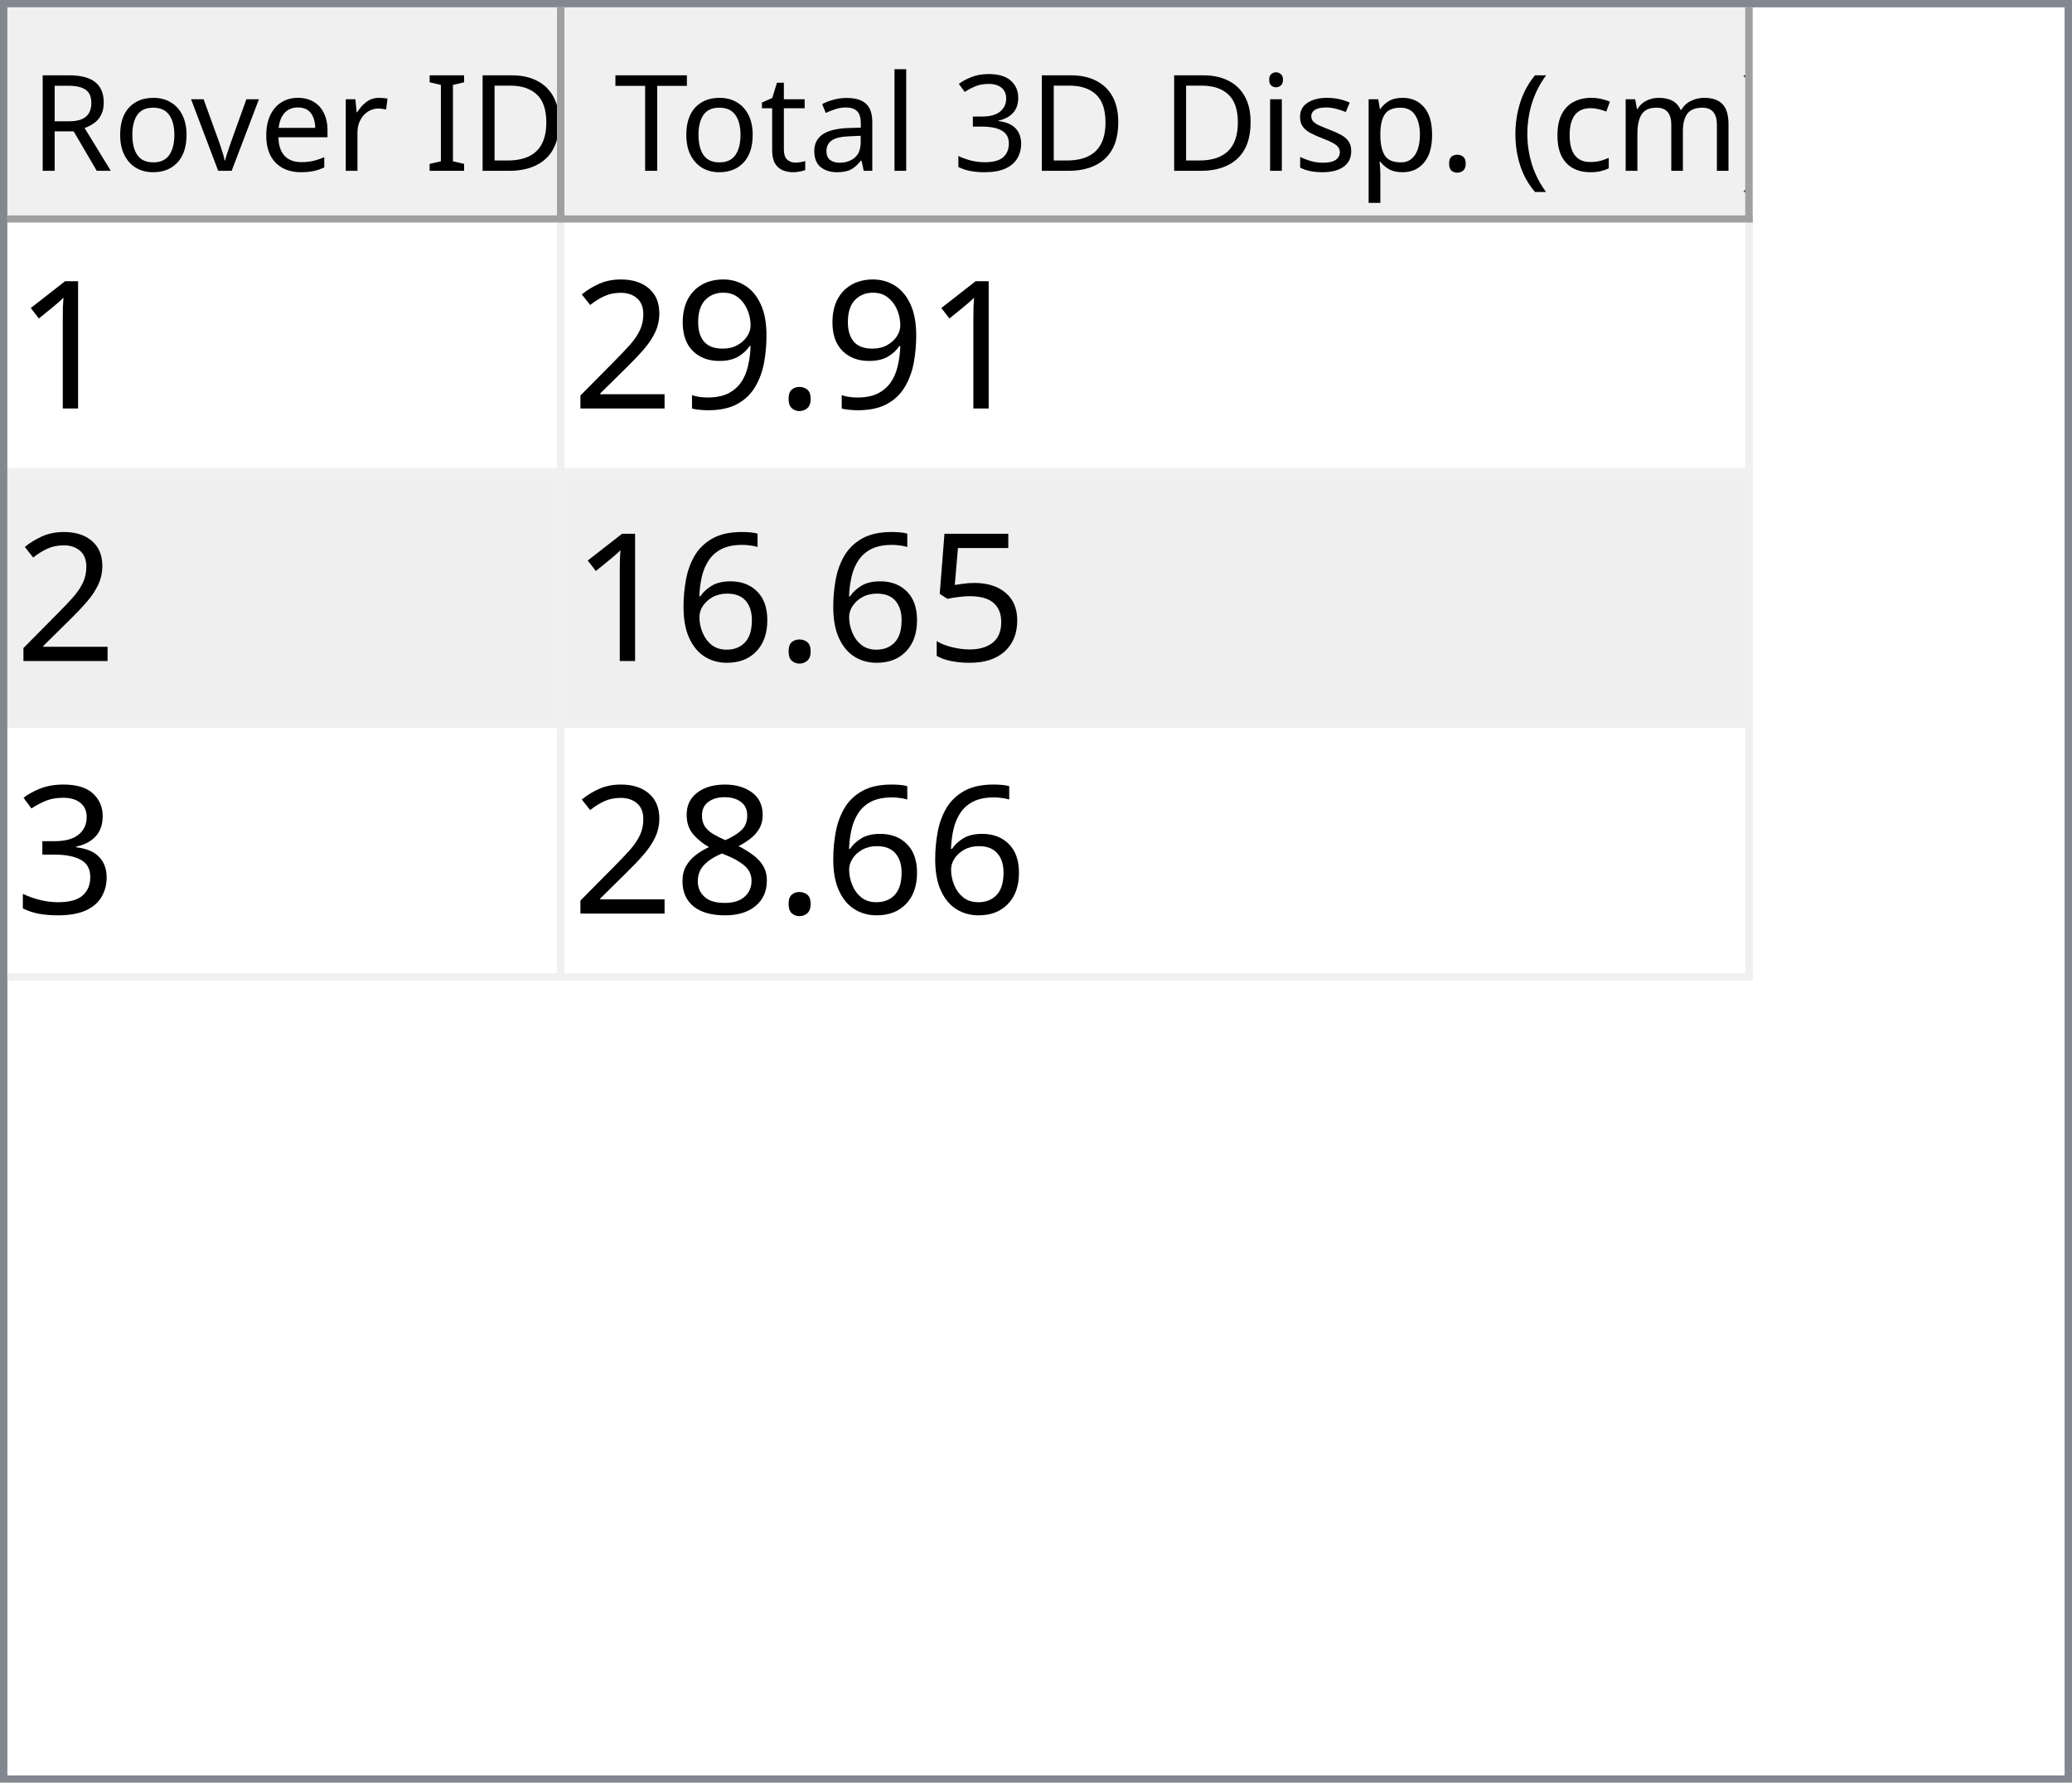
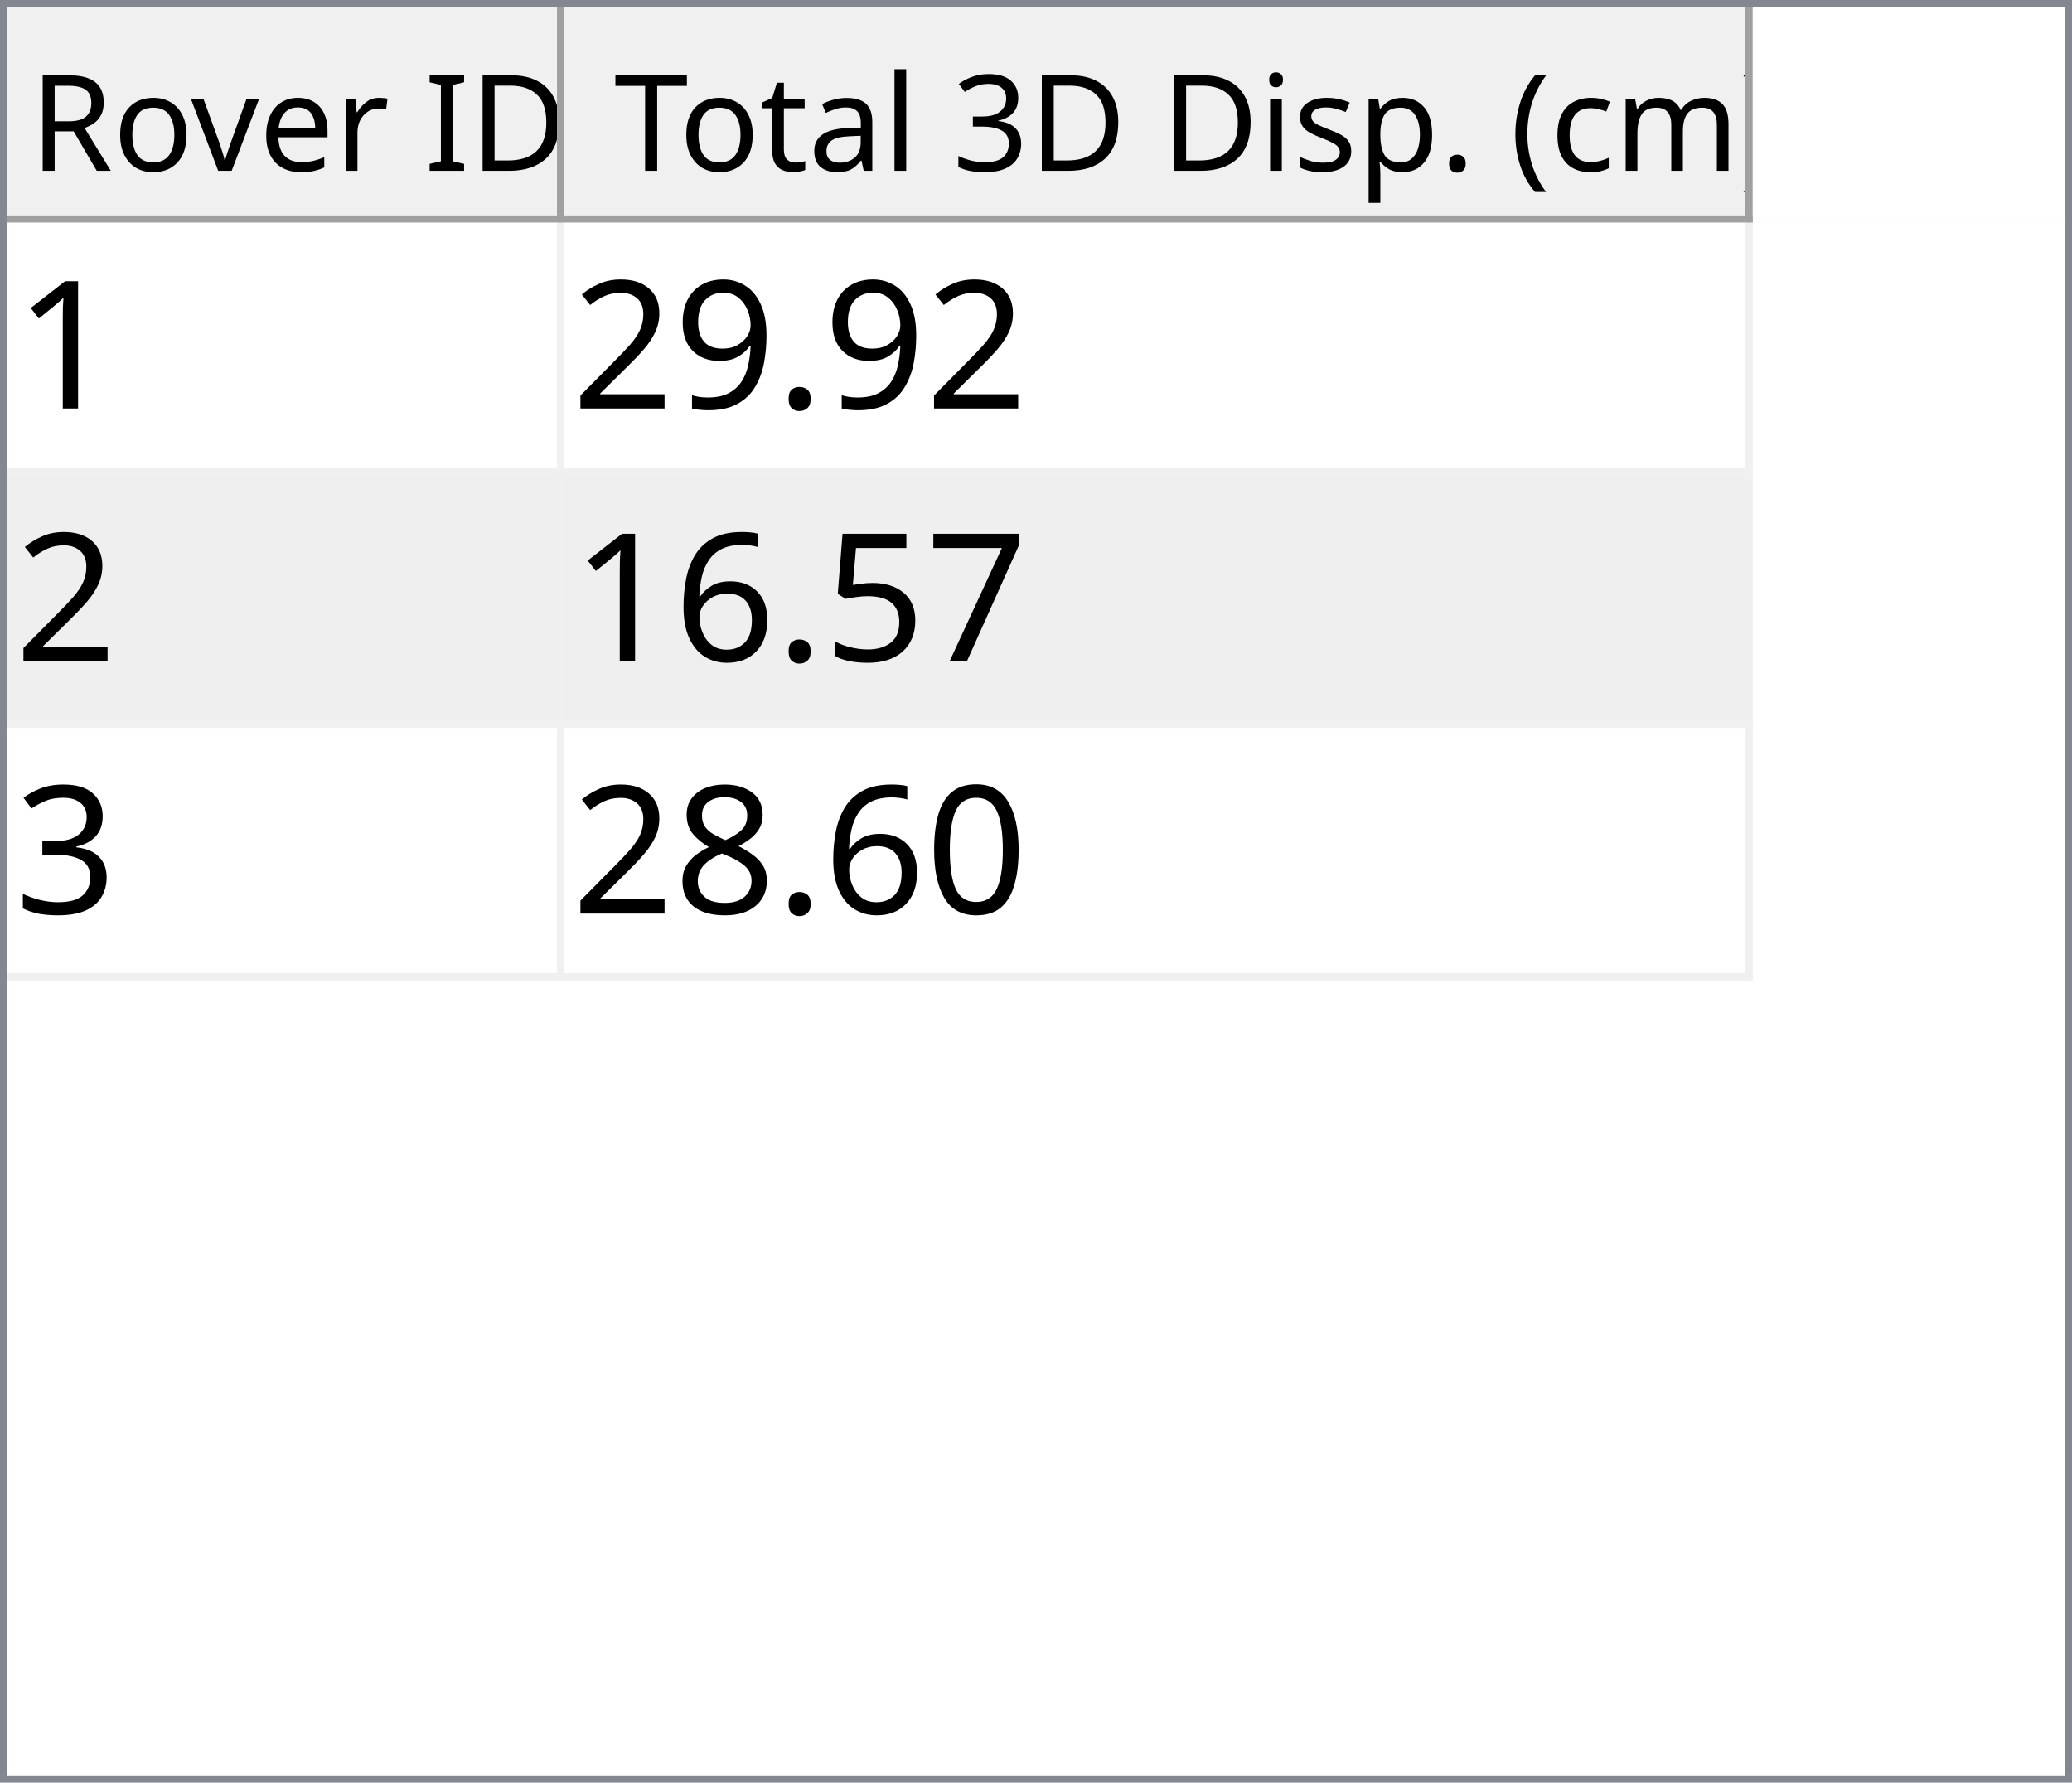
<svg xmlns="http://www.w3.org/2000/svg" style="fill-opacity:1; color-rendering:auto; color-interpolation:auto; text-rendering:auto; stroke:black; stroke-linecap:square; stroke-miterlimit:10; shape-rendering:auto; stroke-opacity:1; fill:black; stroke-dasharray:none; font-weight:normal; stroke-width:1; font-family:'Dialog'; font-style:normal; stroke-linejoin:miter; font-size:12px; stroke-dashoffset:0; image-rendering:auto;" width="279" height="240">
  <defs id="genericDefs" />
  <g>
    <defs id="defs1">
      <clipPath clipPathUnits="userSpaceOnUse" id="clipPath1">
        <path d="M0 0 L279 0 L279 240 L0 240 L0 0 Z" />
      </clipPath>
      <clipPath clipPathUnits="userSpaceOnUse" id="clipPath2">
        <path d="M0 0 L0 240 L279 240 L279 0 Z" />
      </clipPath>
      <clipPath clipPathUnits="userSpaceOnUse" id="clipPath3">
        <path d="M0 0 L0 29 L277 29 L277 0 Z" />
      </clipPath>
      <clipPath clipPathUnits="userSpaceOnUse" id="clipPath4">
        <path d="M0 0 L0 29 L75 29 L75 0 Z" />
      </clipPath>
      <clipPath clipPathUnits="userSpaceOnUse" id="clipPath5">
        <path d="M1 1 L1 28 L74 28 L74 1 Z" />
      </clipPath>
      <clipPath clipPathUnits="userSpaceOnUse" id="clipPath6">
        <path d="M0 0 L0 27 L73 27 L73 0 Z" />
      </clipPath>
      <clipPath clipPathUnits="userSpaceOnUse" id="clipPath7">
        <path d="M-0.5 -0.5 L-0.5 28.5 L74.5 28.5 L74.5 -0.5 Z" />
      </clipPath>
      <clipPath clipPathUnits="userSpaceOnUse" id="clipPath8">
        <path d="M0 0 L0 29 L160 29 L160 0 Z" />
      </clipPath>
      <clipPath clipPathUnits="userSpaceOnUse" id="clipPath9">
        <path d="M1 1 L1 28 L159 28 L159 1 Z" />
      </clipPath>
      <clipPath clipPathUnits="userSpaceOnUse" id="clipPath10">
        <path d="M0 0 L0 27 L158 27 L158 0 Z" />
      </clipPath>
      <clipPath clipPathUnits="userSpaceOnUse" id="clipPath11">
        <path d="M-0.5 -0.5 L-0.5 28.5 L159.5 28.5 L159.5 -0.5 Z" />
      </clipPath>
      <clipPath clipPathUnits="userSpaceOnUse" id="clipPath12">
        <path d="M0 0 L0 209 L277 209 L277 0 Z" />
      </clipPath>
      <clipPath clipPathUnits="userSpaceOnUse" id="clipPath13">
        <path d="M0 0 L0 102 L235 102 L235 0 Z" />
      </clipPath>
      <clipPath clipPathUnits="userSpaceOnUse" id="clipPath14">
        <path d="M-0.5 -0.5 L-0.5 101.5 L234.5 101.5 L234.5 -0.5 Z" />
      </clipPath>
      <clipPath clipPathUnits="userSpaceOnUse" id="clipPath15">
        <path d="M0 0 L0 33 L74 33 L74 0 Z" />
      </clipPath>
      <clipPath clipPathUnits="userSpaceOnUse" id="clipPath16">
        <path d="M0 0 L0 33 L159 33 L159 0 Z" />
      </clipPath>
      <font horiz-adv-x="64.551" id="font1">
        <font-face ascent="107.91" descent="25.098" units-per-em="100" style="font-style:normal; font-family:Segoe UI; font-weight:normal;" />
        <missing-glyph horiz-adv-x="64.551" d="M8.109 0 L8.109 68.266 L56.453 68.266 L56.453 0 L8.109 0 ZM15.328 7.234 L49.219 7.234 L49.219 61.031 L15.328 61.031 L15.328 7.234 Z" />
        <glyph unicode="D" horiz-adv-x="70.117" d="M9.188 0 L9.188 70.016 L28.516 70.016 Q65.531 70.016 65.531 35.891 Q65.531 19.672 55.25 9.836 Q44.969 0 27.734 0 L9.188 0 ZM17.391 62.594 L17.391 7.422 L27.828 7.422 Q41.609 7.422 49.273 14.797 Q56.938 22.172 56.938 35.688 Q56.938 62.594 28.328 62.594 L17.391 62.594 Z" />
        <glyph unicode="I" horiz-adv-x="26.611" d="M17.391 0 L9.188 0 L9.188 70.016 L17.391 70.016 L17.391 0 Z" />
        <glyph unicode=" " horiz-adv-x="27.393" d="" />
        <glyph unicode="r" horiz-adv-x="34.766" d="M34.188 41.891 Q32.078 43.5 28.125 43.5 Q23 43.5 19.555 38.672 Q16.109 33.844 16.109 25.484 L16.109 0 L8.109 0 L8.109 50 L16.109 50 L16.109 39.703 L16.312 39.703 Q18.016 44.969 21.531 47.922 Q25.047 50.875 29.391 50.875 Q32.516 50.875 34.188 50.203 L34.188 41.891 Z" />
        <glyph unicode="e" horiz-adv-x="52.295" d="M48.297 23 L12.984 23 Q13.188 14.656 17.484 10.109 Q21.781 5.562 29.297 5.562 Q37.75 5.562 44.828 11.141 L44.828 3.609 Q38.234 -1.172 27.391 -1.172 Q16.797 -1.172 10.742 5.641 Q4.688 12.453 4.688 24.812 Q4.688 36.469 11.305 43.82 Q17.922 51.172 27.734 51.172 Q37.547 51.172 42.922 44.828 Q48.297 38.484 48.297 27.203 L48.297 23 ZM40.094 29.781 Q40.047 36.719 36.75 40.578 Q33.453 44.438 27.594 44.438 Q21.922 44.438 17.969 40.383 Q14.016 36.328 13.094 29.781 L40.094 29.781 Z" />
        <glyph unicode="v" horiz-adv-x="47.9" d="M47.406 50 L27.484 0 L19.625 0 L0.688 50 L9.469 50 L22.172 13.672 Q23.578 9.672 23.922 6.688 L24.125 6.688 Q24.609 10.453 25.688 13.484 L38.969 50 L47.406 50 Z" />
        <glyph unicode="o" horiz-adv-x="58.594" d="M29 -1.172 Q17.922 -1.172 11.305 5.836 Q4.688 12.844 4.688 24.422 Q4.688 37.016 11.57 44.094 Q18.453 51.172 30.172 51.172 Q41.359 51.172 47.633 44.289 Q53.906 37.406 53.906 25.203 Q53.906 13.234 47.141 6.031 Q40.375 -1.172 29 -1.172 ZM29.594 44.438 Q21.875 44.438 17.383 39.188 Q12.891 33.938 12.891 24.703 Q12.891 15.828 17.43 10.695 Q21.969 5.562 29.594 5.562 Q37.359 5.562 41.531 10.594 Q45.703 15.625 45.703 24.906 Q45.703 34.281 41.531 39.359 Q37.359 44.438 29.594 44.438 Z" />
        <glyph unicode="R" horiz-adv-x="59.814" d="M59.375 0 L49.609 0 L37.891 19.625 Q36.281 22.359 34.766 24.289 Q33.25 26.219 31.664 27.438 Q30.078 28.656 28.25 29.219 Q26.422 29.781 24.125 29.781 L17.391 29.781 L17.391 0 L9.188 0 L9.188 70.016 L30.078 70.016 Q34.672 70.016 38.555 68.867 Q42.438 67.719 45.289 65.375 Q48.141 63.031 49.758 59.547 Q51.375 56.062 51.375 51.375 Q51.375 47.703 50.273 44.656 Q49.172 41.609 47.148 39.211 Q45.125 36.812 42.266 35.133 Q39.406 33.453 35.844 32.516 L35.844 32.328 Q37.594 31.547 38.891 30.547 Q40.188 29.547 41.359 28.18 Q42.531 26.812 43.68 25.078 Q44.828 23.344 46.234 21.047 L59.375 0 ZM17.391 62.594 L17.391 37.203 L28.516 37.203 Q31.594 37.203 34.203 38.133 Q36.812 39.062 38.719 40.797 Q40.625 42.531 41.703 45.047 Q42.781 47.562 42.781 50.688 Q42.781 56.297 39.141 59.445 Q35.5 62.594 28.609 62.594 L17.391 62.594 Z" />
        <glyph unicode=")" horiz-adv-x="30.176" d="M8.297 -15.922 L1.172 -15.922 Q16.406 2.344 16.406 26.812 Q16.406 51.469 1.078 70.016 L8.297 70.016 Q23.531 52.156 23.531 26.703 Q23.531 1.375 8.297 -15.922 Z" />
        <glyph unicode="m" horiz-adv-x="86.133" d="M79.109 0 L71.094 0 L71.094 28.719 Q71.094 37.016 68.531 40.727 Q65.969 44.438 59.906 44.438 Q54.781 44.438 51.195 39.75 Q47.609 35.062 47.609 28.516 L47.609 0 L39.594 0 L39.594 29.688 Q39.594 44.438 28.219 44.438 Q22.953 44.438 19.531 40.016 Q16.109 35.594 16.109 28.516 L16.109 0 L8.109 0 L8.109 50 L16.109 50 L16.109 42.094 L16.312 42.094 Q21.625 51.172 31.844 51.172 Q36.969 51.172 40.773 48.312 Q44.578 45.453 46 40.828 Q51.562 51.172 62.594 51.172 Q79.109 51.172 79.109 30.812 L79.109 0 Z" />
        <glyph unicode="c" horiz-adv-x="46.191" d="M42.188 2.297 Q36.422 -1.172 28.516 -1.172 Q17.828 -1.172 11.258 5.789 Q4.688 12.75 4.688 23.828 Q4.688 36.188 11.766 43.68 Q18.844 51.172 30.672 51.172 Q37.25 51.172 42.281 48.734 L42.281 40.531 Q36.719 44.438 30.375 44.438 Q22.703 44.438 17.797 38.945 Q12.891 33.453 12.891 24.516 Q12.891 15.719 17.508 10.641 Q22.125 5.562 29.891 5.562 Q36.422 5.562 42.188 9.906 L42.188 2.297 Z" />
        <glyph unicode="(" horiz-adv-x="30.176" d="M29.109 -15.922 L21.969 -15.922 Q6.844 1.375 6.844 26.703 Q6.844 52.156 21.969 70.016 L29.203 70.016 Q13.875 51.469 13.875 26.812 Q13.875 2.344 29.109 -15.922 Z" />
        <glyph unicode="." horiz-adv-x="21.68" d="M10.891 -1.078 Q8.641 -1.078 7.055 0.539 Q5.469 2.156 5.469 4.391 Q5.469 6.641 7.055 8.273 Q8.641 9.906 10.891 9.906 Q13.188 9.906 14.797 8.273 Q16.406 6.641 16.406 4.391 Q16.406 2.156 14.797 0.539 Q13.188 -1.078 10.891 -1.078 Z" />
        <glyph unicode="p" horiz-adv-x="58.789" d="M16.312 7.234 L16.109 7.234 L16.109 -23 L8.109 -23 L8.109 50 L16.109 50 L16.109 41.219 L16.312 41.219 Q22.219 51.172 33.594 51.172 Q43.266 51.172 48.688 44.461 Q54.109 37.75 54.109 26.469 Q54.109 13.922 48 6.375 Q41.891 -1.172 31.297 -1.172 Q21.578 -1.172 16.312 7.234 ZM16.109 27.391 L16.109 20.406 Q16.109 14.203 20.141 9.883 Q24.172 5.562 30.375 5.562 Q37.641 5.562 41.773 11.133 Q45.906 16.703 45.906 26.609 Q45.906 34.969 42.047 39.703 Q38.188 44.438 31.594 44.438 Q24.609 44.438 20.359 39.578 Q16.109 34.719 16.109 27.391 Z" />
        <glyph unicode="s" horiz-adv-x="42.432" d="M5.078 1.812 L5.078 10.406 Q11.625 5.562 19.484 5.562 Q30.031 5.562 30.031 12.594 Q30.031 14.594 29.125 15.992 Q28.219 17.391 26.68 18.461 Q25.141 19.531 23.07 20.383 Q21 21.234 18.609 22.172 Q15.281 23.484 12.766 24.828 Q10.25 26.172 8.57 27.859 Q6.891 29.547 6.031 31.695 Q5.172 33.844 5.172 36.719 Q5.172 40.234 6.789 42.945 Q8.406 45.656 11.086 47.484 Q13.766 49.312 17.211 50.242 Q20.656 51.172 24.312 51.172 Q30.812 51.172 35.938 48.922 L35.938 40.828 Q30.422 44.438 23.25 44.438 Q21 44.438 19.195 43.922 Q17.391 43.406 16.094 42.477 Q14.797 41.547 14.086 40.258 Q13.375 38.969 13.375 37.406 Q13.375 35.453 14.086 34.133 Q14.797 32.812 16.164 31.789 Q17.531 30.766 19.484 29.938 Q21.438 29.109 23.922 28.125 Q27.25 26.859 29.883 25.516 Q32.516 24.172 34.375 22.484 Q36.234 20.797 37.234 18.602 Q38.234 16.406 38.234 13.375 Q38.234 9.672 36.602 6.938 Q34.969 4.203 32.234 2.398 Q29.5 0.594 25.93 -0.289 Q22.359 -1.172 18.453 -1.172 Q10.75 -1.172 5.078 1.812 Z" />
        <glyph unicode="i" horiz-adv-x="24.219" d="M12.203 62.703 Q10.062 62.703 8.547 64.164 Q7.031 65.625 7.031 67.875 Q7.031 70.125 8.547 71.609 Q10.062 73.094 12.203 73.094 Q14.406 73.094 15.945 71.609 Q17.484 70.125 17.484 67.875 Q17.484 65.719 15.945 64.211 Q14.406 62.703 12.203 62.703 ZM16.109 0 L8.109 0 L8.109 50 L16.109 50 L16.109 0 Z" />
        <glyph unicode="3" horiz-adv-x="53.906" d="M46.531 19.828 Q46.531 15.094 44.75 11.211 Q42.969 7.328 39.719 4.57 Q36.469 1.812 31.93 0.297 Q27.391 -1.219 21.922 -1.219 Q11.922 -1.219 6 2.594 L6 11.188 Q13.094 5.609 22.219 5.609 Q25.875 5.609 28.828 6.539 Q31.781 7.469 33.906 9.227 Q36.031 10.984 37.18 13.477 Q38.328 15.969 38.328 19.094 Q38.328 32.812 18.797 32.812 L12.984 32.812 L12.984 39.594 L18.5 39.594 Q35.797 39.594 35.797 52.484 Q35.797 64.406 22.609 64.406 Q15.188 64.406 8.688 59.422 L8.688 67.188 Q15.375 71.188 24.609 71.188 Q29 71.188 32.57 69.969 Q36.141 68.75 38.68 66.555 Q41.219 64.359 42.609 61.281 Q44 58.203 44 54.5 Q44 40.672 30.031 36.719 L30.031 36.531 Q33.594 36.141 36.625 34.797 Q39.656 33.453 41.852 31.305 Q44.047 29.156 45.289 26.25 Q46.531 23.344 46.531 19.828 Z" />
        <glyph unicode="l" horiz-adv-x="24.219" d="M16.109 0 L8.109 0 L8.109 74.031 L16.109 74.031 L16.109 0 Z" />
        <glyph unicode="a" horiz-adv-x="50.879" d="M43.891 0 L35.891 0 L35.891 7.812 L35.688 7.812 Q30.469 -1.172 20.312 -1.172 Q12.844 -1.172 8.617 2.781 Q4.391 6.734 4.391 13.281 Q4.391 27.297 20.906 29.594 L35.891 31.688 Q35.891 44.438 25.594 44.438 Q16.547 44.438 9.281 38.281 L9.281 46.484 Q16.656 51.172 26.266 51.172 Q43.891 51.172 43.891 32.516 L43.891 0 ZM35.891 25.297 L23.828 23.641 Q18.266 22.859 15.43 20.875 Q12.594 18.891 12.594 13.875 Q12.594 10.203 15.211 7.883 Q17.828 5.562 22.172 5.562 Q28.125 5.562 32.008 9.742 Q35.891 13.922 35.891 20.312 L35.891 25.297 Z" />
        <glyph unicode="t" horiz-adv-x="33.887" d="M31.297 0.484 Q28.469 -1.078 23.828 -1.078 Q10.688 -1.078 10.688 13.578 L10.688 43.172 L2.094 43.172 L2.094 50 L10.688 50 L10.688 62.203 L18.703 64.797 L18.703 50 L31.297 50 L31.297 43.172 L18.703 43.172 L18.703 14.984 Q18.703 9.969 20.414 7.82 Q22.125 5.672 26.078 5.672 Q29.109 5.672 31.297 7.328 L31.297 0.484 Z" />
        <glyph unicode="T" horiz-adv-x="52.393" d="M50.594 62.594 L30.375 62.594 L30.375 0 L22.172 0 L22.172 62.594 L2 62.594 L2 70.016 L50.594 70.016 L50.594 62.594 Z" />
      </font>
      <font horiz-adv-x="75.0" id="font2">
        <font-face ascent="100.537" descent="21.973" units-per-em="100" style="font-style:normal; font-family:sans-serif; font-weight:normal;" />
        <missing-glyph horiz-adv-x="75.0" d="M12.5 0 L12.5 62.5 L62.5 62.5 L62.5 0 L12.5 0 ZM14.062 1.562 L60.938 1.562 L60.938 60.938 L14.062 60.938 L14.062 1.562 Z" />
        <glyph unicode="1" horiz-adv-x="55.615" d="M37.25 0 L28.469 0 L28.469 56 Q25.297 52.984 20.141 49.953 Q14.984 46.922 10.891 45.406 L10.891 53.906 Q18.266 57.375 23.781 62.305 Q29.297 67.234 31.594 71.875 L37.25 71.875 L37.25 0 Z" />
        <glyph unicode="." horiz-adv-x="27.783" d="M9.078 0 L9.078 10.016 L19.094 10.016 L19.094 0 L9.078 0 Z" />
        <glyph unicode="9" horiz-adv-x="55.615" d="M5.469 16.547 L13.922 17.328 Q14.984 11.375 18.016 8.688 Q21.047 6 25.781 6 Q29.828 6 32.883 7.859 Q35.938 9.719 37.891 12.82 Q39.844 15.922 41.164 21.195 Q42.484 26.469 42.484 31.938 Q42.484 32.516 42.438 33.688 Q39.797 29.5 35.234 26.883 Q30.672 24.266 25.344 24.266 Q16.453 24.266 10.305 30.711 Q4.156 37.156 4.156 47.703 Q4.156 58.594 10.578 65.234 Q17 71.875 26.656 71.875 Q33.641 71.875 39.43 68.117 Q45.219 64.359 48.219 57.398 Q51.219 50.438 51.219 37.25 Q51.219 23.531 48.242 15.406 Q45.266 7.281 39.383 3.031 Q33.5 -1.219 25.594 -1.219 Q17.188 -1.219 11.867 3.445 Q6.547 8.109 5.469 16.547 ZM41.453 48.141 Q41.453 55.719 37.43 60.156 Q33.406 64.594 27.734 64.594 Q21.875 64.594 17.531 59.812 Q13.188 55.031 13.188 47.406 Q13.188 40.578 17.312 36.305 Q21.438 32.031 27.484 32.031 Q33.594 32.031 37.523 36.305 Q41.453 40.578 41.453 48.141 Z" />
        <glyph unicode="2" horiz-adv-x="55.615" d="M50.344 8.453 L50.344 0 L3.031 0 Q2.938 3.172 4.047 6.109 Q5.859 10.938 9.836 15.625 Q13.812 20.312 21.344 26.469 Q33.016 36.031 37.117 41.625 Q41.219 47.219 41.219 52.203 Q41.219 57.422 37.477 61.008 Q33.734 64.594 27.734 64.594 Q21.391 64.594 17.578 60.789 Q13.766 56.984 13.719 50.25 L4.688 51.172 Q5.609 61.281 11.664 66.578 Q17.719 71.875 27.938 71.875 Q38.234 71.875 44.242 66.164 Q50.25 60.453 50.25 52 Q50.25 47.703 48.492 43.555 Q46.734 39.406 42.656 34.812 Q38.578 30.219 29.109 22.219 Q21.188 15.578 18.945 13.211 Q16.703 10.844 15.234 8.453 L50.344 8.453 Z" />
+         <glyph unicode="7" horiz-adv-x="55.615" d="M4.734 62.203 L4.734 70.656 L51.078 70.656 L51.078 63.812 Q44.234 56.547 37.523 44.484 Q30.812 32.422 27.156 19.672 Q24.516 10.688 23.781 0 L14.75 0 Q14.891 8.453 18.062 20.414 Q21.234 32.375 27.172 43.484 Q33.109 54.594 39.797 62.203 L4.734 62.203 Z" />
        <glyph unicode="5" horiz-adv-x="55.615" d="M4.156 18.75 L13.375 19.531 Q14.406 12.797 18.141 9.398 Q21.875 6 27.156 6 Q33.5 6 37.891 10.789 Q42.281 15.578 42.281 23.484 Q42.281 31 38.062 35.352 Q33.844 39.703 27 39.703 Q22.75 39.703 19.336 37.773 Q15.922 35.844 13.969 32.766 L5.719 33.844 L12.641 70.609 L48.25 70.609 L48.25 62.203 L19.672 62.203 L15.828 42.969 Q22.266 47.469 29.344 47.469 Q38.719 47.469 45.164 40.969 Q51.609 34.469 51.609 24.266 Q51.609 14.547 45.953 7.469 Q39.062 -1.219 27.156 -1.219 Q17.391 -1.219 11.211 4.25 Q5.031 9.719 4.156 18.75 Z" />
        <glyph unicode="6" horiz-adv-x="55.615" d="M49.75 54.047 L41.016 53.375 Q39.844 58.547 37.703 60.891 Q34.125 64.656 28.906 64.656 Q24.703 64.656 21.531 62.312 Q17.391 59.281 14.992 53.469 Q12.594 47.656 12.5 36.922 Q15.672 41.75 20.266 44.094 Q24.859 46.438 29.891 46.438 Q38.672 46.438 44.852 39.969 Q51.031 33.5 51.031 23.25 Q51.031 16.5 48.125 10.719 Q45.219 4.938 40.141 1.859 Q35.062 -1.219 28.609 -1.219 Q17.625 -1.219 10.695 6.859 Q3.766 14.938 3.766 33.5 Q3.766 54.25 11.422 63.672 Q18.109 71.875 29.438 71.875 Q37.891 71.875 43.289 67.141 Q48.688 62.406 49.75 54.047 ZM13.875 23.188 Q13.875 18.656 15.797 14.508 Q17.719 10.359 21.188 8.18 Q24.656 6 28.469 6 Q34.031 6 38.039 10.492 Q42.047 14.984 42.047 22.703 Q42.047 30.125 38.086 34.398 Q34.125 38.672 28.125 38.672 Q22.172 38.672 18.023 34.398 Q13.875 30.125 13.875 23.188 Z" />
        <glyph unicode="3" horiz-adv-x="55.615" d="M4.203 18.891 L12.984 20.062 Q14.5 12.594 18.141 9.297 Q21.781 6 27 6 Q33.203 6 37.477 10.297 Q41.75 14.594 41.75 20.953 Q41.75 27 37.797 30.93 Q33.844 34.859 27.734 34.859 Q25.25 34.859 21.531 33.891 L22.516 41.609 Q23.391 41.5 23.922 41.5 Q29.547 41.5 34.039 44.43 Q38.531 47.359 38.531 53.469 Q38.531 58.297 35.258 61.477 Q31.984 64.656 26.812 64.656 Q21.688 64.656 18.266 61.43 Q14.844 58.203 13.875 51.766 L5.078 53.328 Q6.688 62.156 12.398 67.016 Q18.109 71.875 26.609 71.875 Q32.469 71.875 37.398 69.359 Q42.328 66.844 44.945 62.5 Q47.562 58.156 47.562 53.266 Q47.562 48.641 45.07 44.828 Q42.578 41.016 37.703 38.766 Q44.047 37.312 47.562 32.695 Q51.078 28.078 51.078 21.141 Q51.078 11.766 44.242 5.25 Q37.406 -1.266 26.953 -1.266 Q17.531 -1.266 11.305 4.352 Q5.078 9.969 4.203 18.891 Z" />
+         <glyph unicode="0" horiz-adv-x="55.615" d="M4.156 35.297 Q4.156 48 6.766 55.742 Q9.375 63.484 14.523 67.68 Q19.672 71.875 27.484 71.875 Q33.25 71.875 37.594 69.555 Q41.938 67.234 44.773 62.867 Q47.609 58.5 49.219 52.227 Q50.828 45.953 50.828 35.297 Q50.828 22.703 48.242 14.969 Q45.656 7.234 40.508 3.008 Q35.359 -1.219 27.484 -1.219 Q17.141 -1.219 11.234 6.203 Q4.156 15.141 4.156 35.297 ZM13.188 35.297 Q13.188 17.672 17.312 11.836 Q21.438 6 27.484 6 Q33.547 6 37.672 11.859 Q41.797 17.719 41.797 35.297 Q41.797 52.984 37.672 58.789 Q33.547 64.594 27.391 64.594 Q21.344 64.594 17.719 59.469 Q13.188 52.938 13.188 35.297 Z" />
        <glyph unicode="8" horiz-adv-x="55.615" d="M17.672 38.812 Q12.203 40.828 9.57 44.539 Q6.938 48.25 6.938 53.422 Q6.938 61.234 12.555 66.555 Q18.172 71.875 27.484 71.875 Q36.859 71.875 42.578 66.43 Q48.297 60.984 48.297 53.172 Q48.297 48.188 45.68 44.508 Q43.062 40.828 37.75 38.812 Q44.344 36.672 47.781 31.883 Q51.219 27.094 51.219 20.453 Q51.219 11.281 44.727 5.031 Q38.234 -1.219 27.641 -1.219 Q17.047 -1.219 10.547 5.055 Q4.047 11.328 4.047 20.703 Q4.047 27.688 7.594 32.398 Q11.141 37.109 17.672 38.812 ZM15.922 53.719 Q15.922 48.641 19.195 45.414 Q22.469 42.188 27.688 42.188 Q32.766 42.188 36.016 45.383 Q39.266 48.578 39.266 53.219 Q39.266 58.062 35.914 61.359 Q32.562 64.656 27.594 64.656 Q22.562 64.656 19.242 61.43 Q15.922 58.203 15.922 53.719 ZM13.094 20.656 Q13.094 16.891 14.875 13.375 Q16.656 9.859 20.172 7.93 Q23.688 6 27.734 6 Q34.031 6 38.133 10.055 Q42.234 14.109 42.234 20.359 Q42.234 26.703 38.016 30.859 Q33.797 35.016 27.438 35.016 Q21.234 35.016 17.164 30.914 Q13.094 26.812 13.094 20.656 Z" />
      </font>
    </defs>
    <g style="fill:white; stroke:white;">
      <rect x="0" y="0" width="279" style="clip-path:url(#clipPath1); stroke:none;" height="240" />
    </g>
    <g style="fill:white; text-rendering:optimizeSpeed; color-rendering:optimizeSpeed; image-rendering:optimizeSpeed; shape-rendering:crispEdges; stroke:white; color-interpolation:sRGB;">
      <rect x="0" width="279" height="240" y="0" style="stroke:none;" />
      <path style="stroke:none;" d="M0 240 L279 240 L279 0 L0 0 Z" />
    </g>
    <g style="fill:rgb(240,240,240); font-size:18px; font-family:'Segoe UI'; stroke:rgb(240,240,240);">
      <rect x="0" y="0" width="279" style="clip-path:url(#clipPath2); stroke:none;" height="240" />
    </g>
    <g style="fill:rgb(130,135,144); font-size:18px; font-family:'Segoe UI'; stroke:rgb(130,135,144);">
      <path d="M0 0 L279 0 L279 240 L0 240 L0 0 ZM1 1 L278 1 L278 239 L1 239 L1 1 Z" style="fill-rule:evenodd; clip-path:url(#clipPath2); stroke:none;" />
    </g>
    <g style="fill:white; font-size:18px; font-family:'Segoe UI'; stroke:white;" transform="translate(1,1)">
      <rect x="0" y="0" width="277" style="clip-path:url(#clipPath3); stroke:none;" height="29" />
    </g>
    <g style="fill:rgb(240,240,240); font-size:18px; font-family:'Segoe UI'; stroke:rgb(240,240,240);" transform="translate(1,1)">
      <rect x="0" y="0" width="75" style="clip-path:url(#clipPath4); stroke:none;" height="29" />
    </g>
    <g style="font-family:'Segoe UI'; font-size:18px;" transform="translate(2,2)">
      <text x="2" xml:space="preserve" y="21" style="clip-path:url(#clipPath6); stroke:none;">Rover ID</text>
    </g>
    <g transform="translate(1.5,1.5)" style="fill:rgb(160,160,160); font-size:18px; font-family:'Segoe UI'; stroke:rgb(160,160,160); stroke-linejoin:bevel;">
      <line x1="74" x2="74" y1="0" style="fill:none; clip-path:url(#clipPath7);" y2="28" />
    </g>
    <g transform="matrix(1,0,0,1,1,1) translate(0.5,0.5)" style="fill:rgb(160,160,160); font-size:18px; font-family:'Segoe UI'; stroke:rgb(160,160,160); stroke-linejoin:bevel;">
      <line x1="0" x2="74" y1="28" style="fill:none; clip-path:url(#clipPath7);" y2="28" />
    </g>
    <g style="fill:rgb(240,240,240); font-size:18px; font-family:'Segoe UI'; stroke:rgb(240,240,240);" transform="translate(76,1)">
      <rect x="0" y="0" width="160" style="clip-path:url(#clipPath8); stroke:none;" height="29" />
    </g>
    <g style="font-family:'Segoe UI'; font-size:18px;" transform="translate(77,2)">
      <text x="1" xml:space="preserve" y="21" style="clip-path:url(#clipPath10); stroke:none;"> Total 3D Disp. (cm)</text>
    </g>
    <g transform="translate(76.5,1.5)" style="fill:rgb(160,160,160); font-size:18px; font-family:'Segoe UI'; stroke:rgb(160,160,160); stroke-linejoin:bevel;">
      <line x1="159" x2="159" y1="0" style="fill:none; clip-path:url(#clipPath11);" y2="28" />
    </g>
    <g transform="matrix(1,0,0,1,76,1) translate(0.5,0.5)" style="fill:rgb(160,160,160); font-size:18px; font-family:'Segoe UI'; stroke:rgb(160,160,160); stroke-linejoin:bevel;">
      <line x1="0" x2="159" y1="28" style="fill:none; clip-path:url(#clipPath11);" y2="28" />
    </g>
    <g style="fill:white; font-size:18px; font-family:'Segoe UI'; stroke:white;" transform="translate(1,30)">
      <rect x="0" y="0" width="277" style="clip-path:url(#clipPath12); stroke:none;" height="209" />
    </g>
    <g style="fill:rgb(240,240,240); font-size:24px; font-family:sans-serif; stroke:rgb(240,240,240);" transform="translate(1,30)">
      <rect x="0" y="0" width="235" style="clip-path:url(#clipPath13); stroke:none;" height="102" />
      <line transform="translate(0.5,0.5)" x1="0" x2="234" y1="33" style="clip-path:url(#clipPath14); fill:none; stroke-linejoin:bevel;" y2="33" />
    </g>
    <g transform="matrix(1,0,0,1,1,30) translate(0.5,0.5)" style="fill:rgb(240,240,240); font-size:24px; font-family:sans-serif; stroke:rgb(240,240,240); stroke-linejoin:bevel;">
      <line x1="0" x2="234" y1="67" style="fill:none; clip-path:url(#clipPath14);" y2="67" />
    </g>
    <g transform="matrix(1,0,0,1,1,30) translate(0.5,0.5)" style="fill:rgb(240,240,240); font-size:24px; font-family:sans-serif; stroke:rgb(240,240,240); stroke-linejoin:bevel;">
      <line x1="0" x2="234" y1="101" style="fill:none; clip-path:url(#clipPath14);" y2="101" />
    </g>
    <g transform="matrix(1,0,0,1,1,30) translate(0.5,0.5)" style="fill:rgb(240,240,240); font-size:24px; font-family:sans-serif; stroke:rgb(240,240,240); stroke-linejoin:bevel;">
      <line x1="74" x2="74" y1="0" style="fill:none; clip-path:url(#clipPath14);" y2="101" />
    </g>
    <g transform="matrix(1,0,0,1,1,30) translate(0.5,0.5)" style="fill:rgb(240,240,240); font-size:24px; font-family:sans-serif; stroke:rgb(240,240,240); stroke-linejoin:bevel;">
      <line x1="234" x2="234" y1="0" style="fill:none; clip-path:url(#clipPath14);" y2="101" />
    </g>
    <g style="fill:white; font-size:24px; font-family:sans-serif; stroke:white;" transform="matrix(1,0,0,1,1,30)">
      <rect x="0" y="0" width="74" style="clip-path:url(#clipPath15); stroke:none;" height="33" />
      <text x="1" y="25" style="fill:black; clip-path:url(#clipPath15); stroke:none;" xml:space="preserve">1</text>
    </g>
    <g style="fill:white; font-size:24px; font-family:sans-serif; stroke:white;" transform="matrix(1,0,0,1,1,30) translate(75,0)">
      <rect x="0" y="0" width="159" style="clip-path:url(#clipPath16); stroke:none;" height="33" />
-       <text x="1" y="25" style="fill:black; clip-path:url(#clipPath16); stroke:none;" xml:space="preserve">29.91</text>
+       <text x="1" y="25" style="fill:black; clip-path:url(#clipPath16); stroke:none;" xml:space="preserve">29.92</text>
    </g>
    <g style="fill:rgb(239,239,239); font-size:24px; font-family:sans-serif; stroke:rgb(239,239,239);" transform="matrix(1,0,0,1,1,30) translate(0,34)">
      <rect x="0" y="0" width="74" style="clip-path:url(#clipPath15); stroke:none;" height="33" />
      <text x="1" y="25" style="fill:black; clip-path:url(#clipPath15); stroke:none;" xml:space="preserve">2</text>
    </g>
    <g style="fill:rgb(239,239,239); font-size:24px; font-family:sans-serif; stroke:rgb(239,239,239);" transform="matrix(1,0,0,1,1,30) translate(75,34)">
      <rect x="0" y="0" width="159" style="clip-path:url(#clipPath16); stroke:none;" height="33" />
-       <text x="1" y="25" style="fill:black; clip-path:url(#clipPath16); stroke:none;" xml:space="preserve">16.65</text>
+       <text x="1" y="25" style="fill:black; clip-path:url(#clipPath16); stroke:none;" xml:space="preserve">16.57</text>
    </g>
    <g style="fill:white; font-size:24px; font-family:sans-serif; stroke:white;" transform="matrix(1,0,0,1,1,30) translate(0,68)">
      <rect x="0" y="0" width="74" style="clip-path:url(#clipPath15); stroke:none;" height="33" />
      <text x="1" y="25" style="fill:black; clip-path:url(#clipPath15); stroke:none;" xml:space="preserve">3</text>
    </g>
    <g style="fill:white; font-size:24px; font-family:sans-serif; stroke:white;" transform="matrix(1,0,0,1,1,30) translate(75,68)">
      <rect x="0" y="0" width="159" style="clip-path:url(#clipPath16); stroke:none;" height="33" />
-       <text x="1" y="25" style="fill:black; clip-path:url(#clipPath16); stroke:none;" xml:space="preserve">28.66</text>
+       <text x="1" y="25" style="fill:black; clip-path:url(#clipPath16); stroke:none;" xml:space="preserve">28.60</text>
    </g>
  </g>
</svg>
